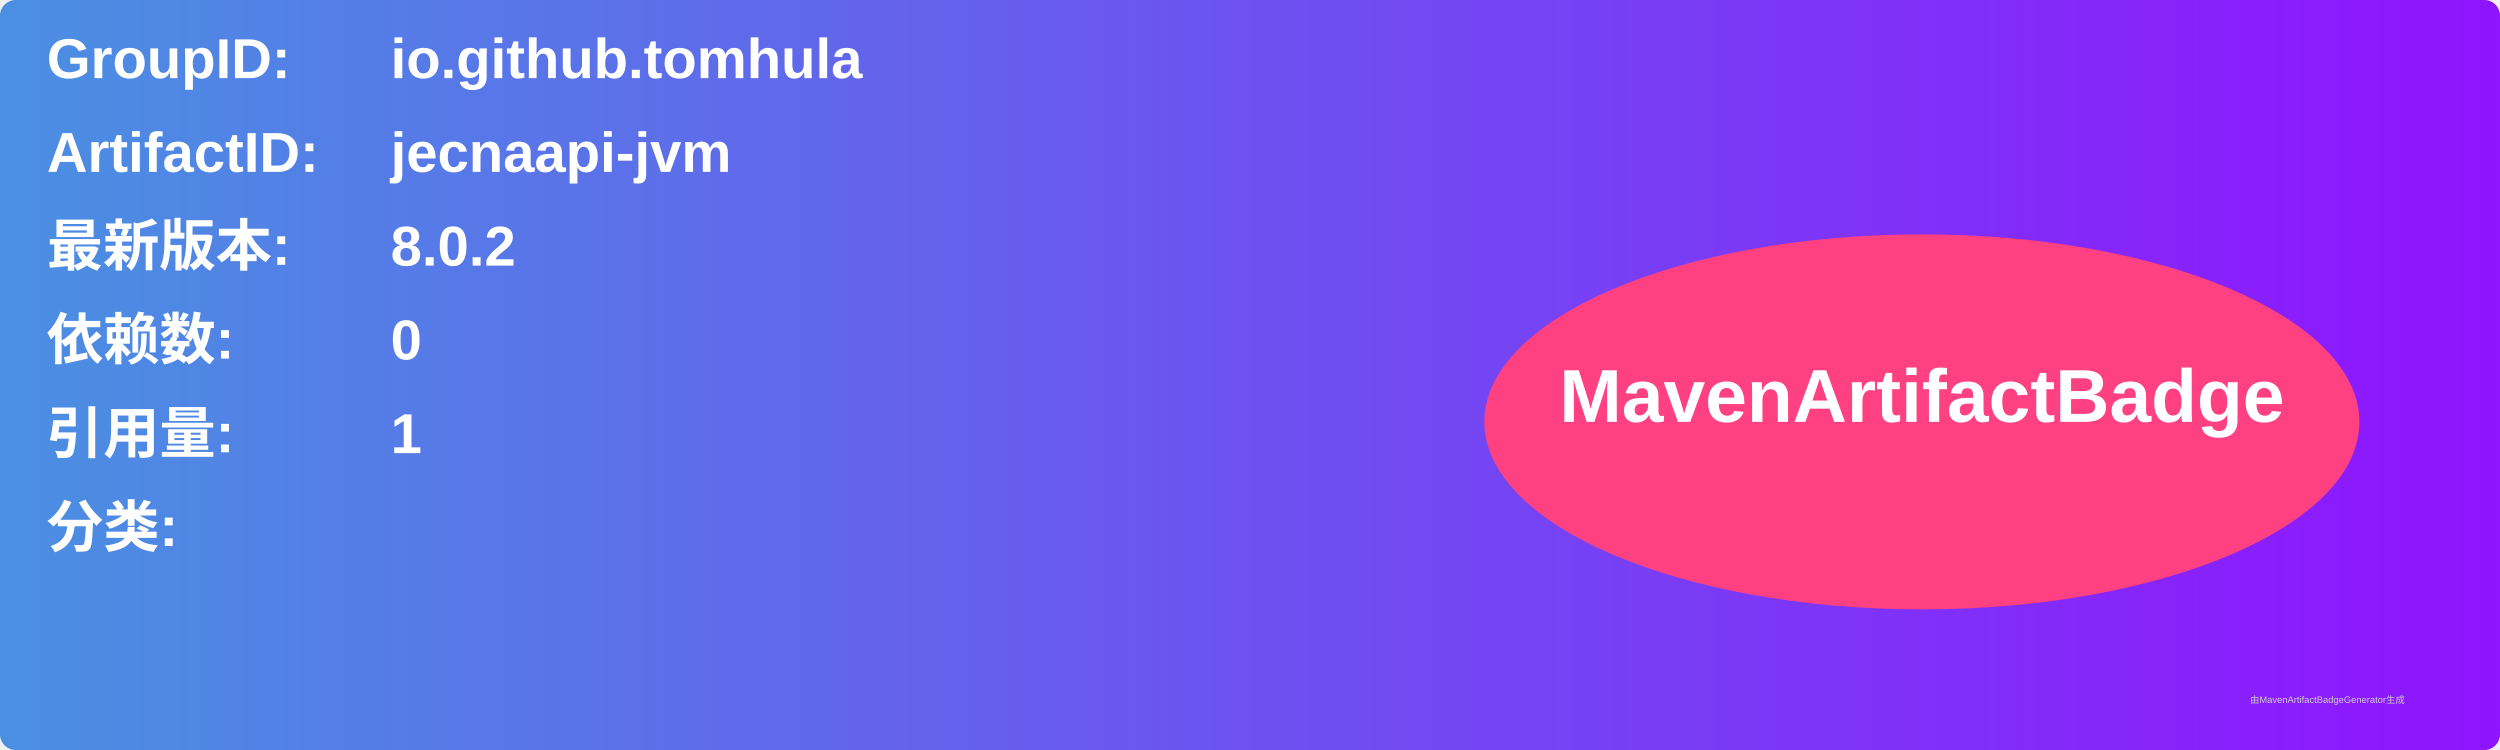
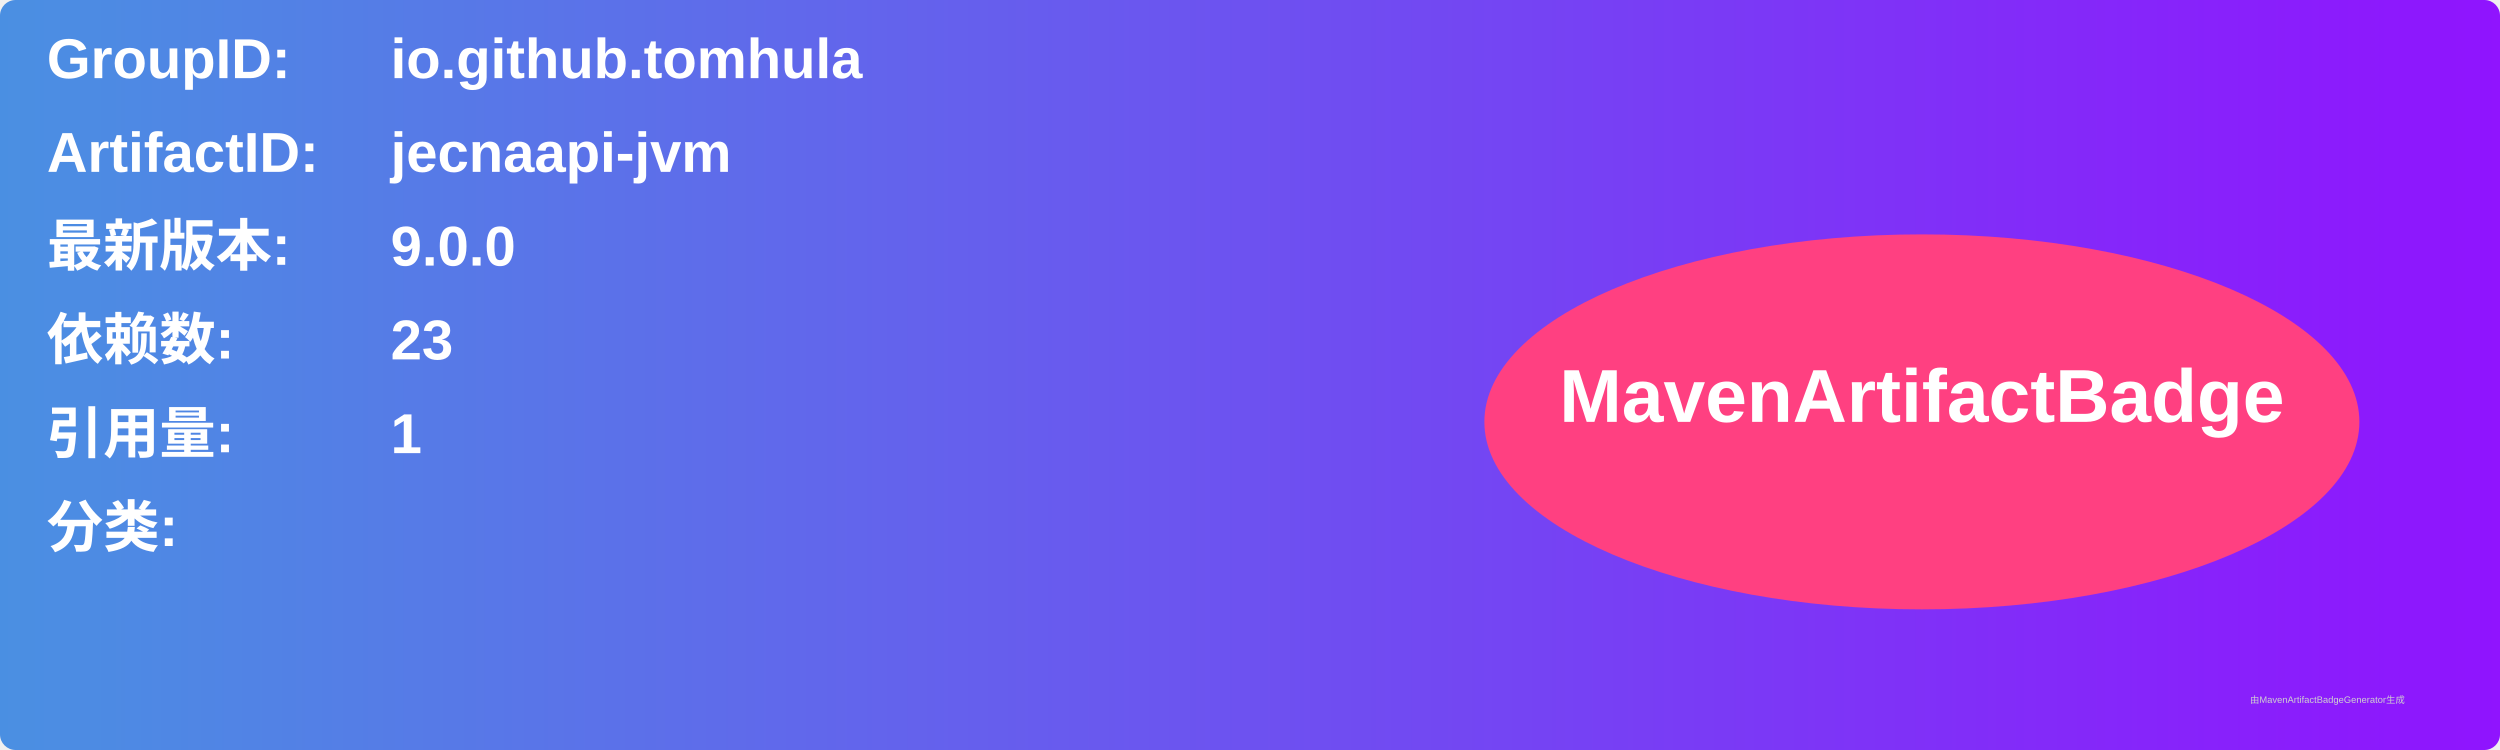
<svg xmlns="http://www.w3.org/2000/svg" width="800" height="240" viewBox="0 0 800 240">
  <linearGradient id="grad" x1="0%" y1="0%" x2="100%" y2="0%">
    <stop offset="0%" stop-color="#4a90e2" />
    <stop offset="100%" stop-color="#9013fe" />
  </linearGradient>
  <rect width="100%" height="100%" rx="5" ry="5" fill="url(#grad)" />
  <g transform="translate(15, 15)">
    <text x="0" y="10" font-family="Arial" font-size="18" fill="white" font-weight="bold" width="260">GroupID:</text>
    <text x="110" y="10" font-family="Arial" font-size="18" fill="white" font-weight="bold" width="460">io.github.tomhula</text>
    <text x="0" y="40" font-family="Arial" font-size="18" fill="white" font-weight="bold" width="260">ArtifactID:</text>
    <text x="110" y="40" font-family="Arial" font-size="18" fill="white" font-weight="bold" width="460">jecnaapi-jvm</text>
    <text x="0" y="70" font-family="Arial" font-size="18" fill="white" font-weight="bold">最新版本:</text>
    <text x="110" y="70" font-family="Arial" font-size="18" fill="white" font-weight="bold">
-       <tspan font-weight="bold">8.0.2</tspan>
+       <tspan font-weight="bold">9.0.0</tspan>
    </text>
    <text x="0" y="100" font-family="Arial" font-size="18" fill="white" font-weight="bold">依赖数: </text>
    <text x="110" y="100" font-family="Arial" font-size="18" fill="white">
-       <tspan font-weight="bold">0</tspan>
+       <tspan font-weight="bold">23</tspan>
    </text>
    <text x="0" y="130" font-family="Arial" font-size="18" fill="white" font-weight="bold">引用量: </text>
    <text x="110" y="130" font-family="Arial" font-size="18" fill="white">
      <tspan font-weight="bold">1</tspan>
    </text>
    <text x="0" y="160" font-family="Arial" font-size="18" fill="white" font-weight="bold">分类:</text>
    <text x="10" y="190" font-family="Arial" font-size="10" fill="white">
      <tspan font-weight="bold" />
    </text>
    <ellipse cx="600" cy="120" rx="140" ry="60" fill="#ff4081" />
    <text x="600" y="120" text-anchor="middle" font-family="Arial" font-size="24" fill="white" font-weight="bold">MavenArtifactBadge</text>
  </g>
  <text x="720" y="225" font-family="Arial" font-size="3" fill="#d0d0d0">由MavenArtifactBadgeGenerator生成</text>
</svg>
